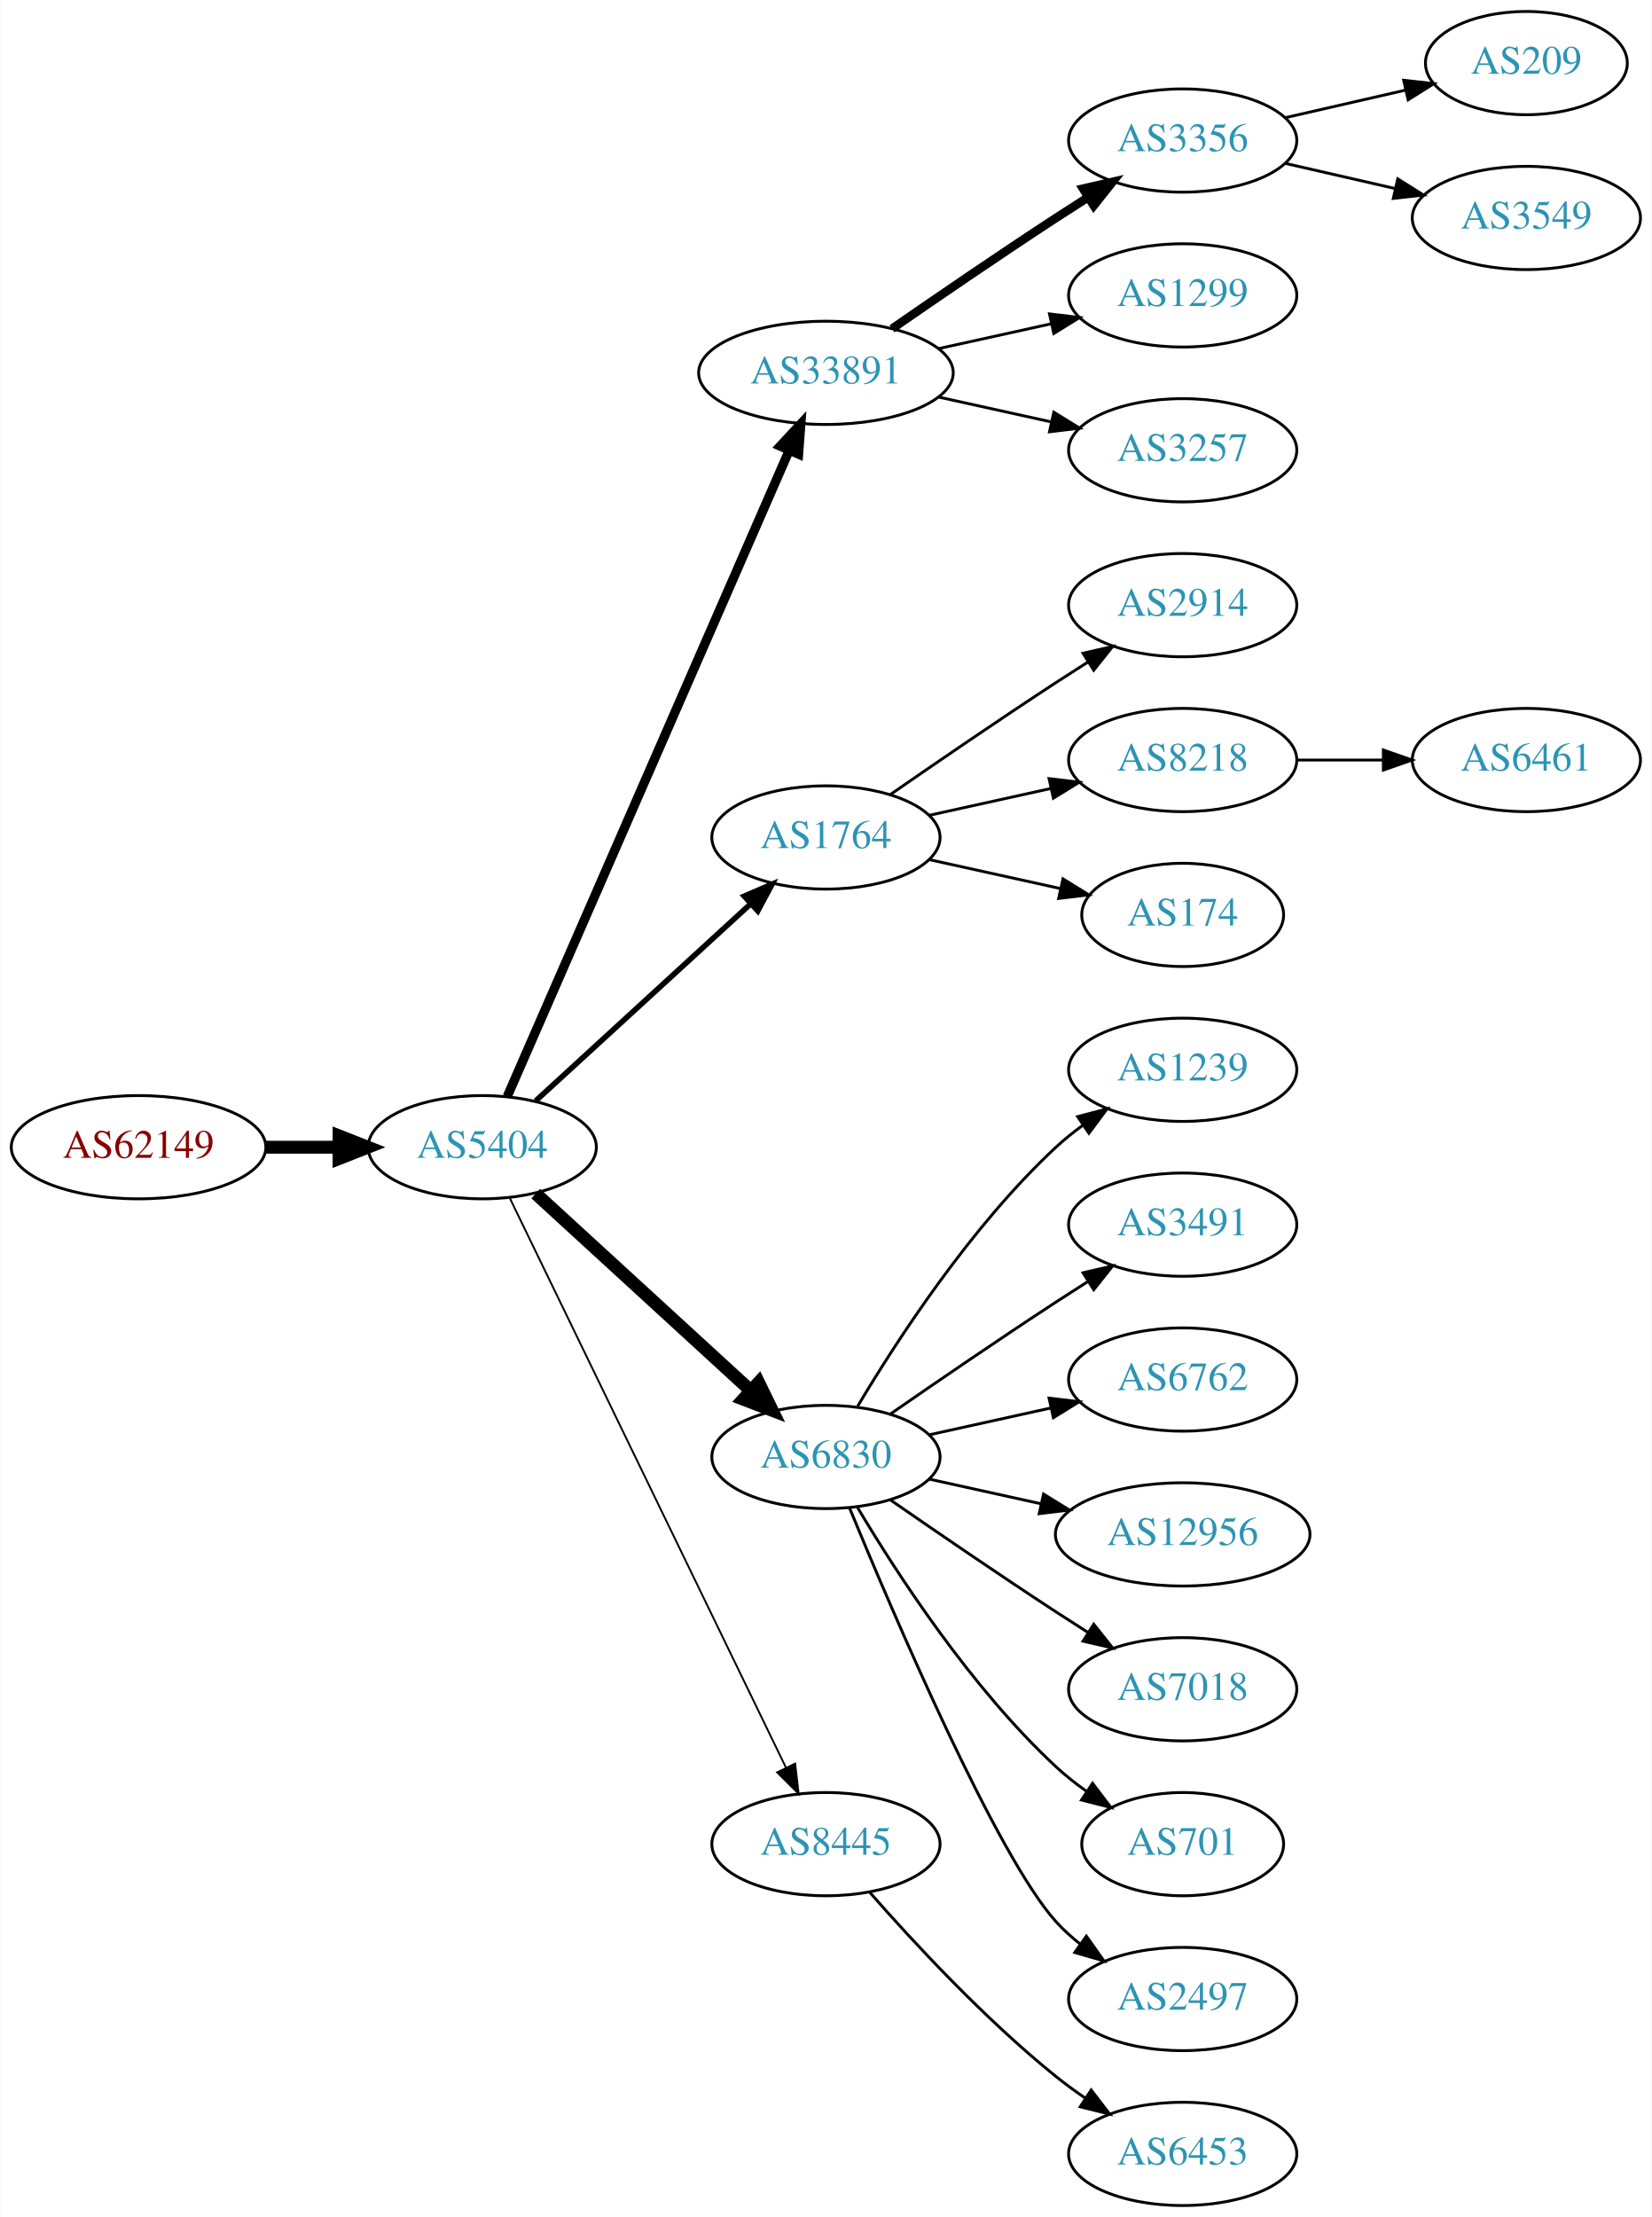
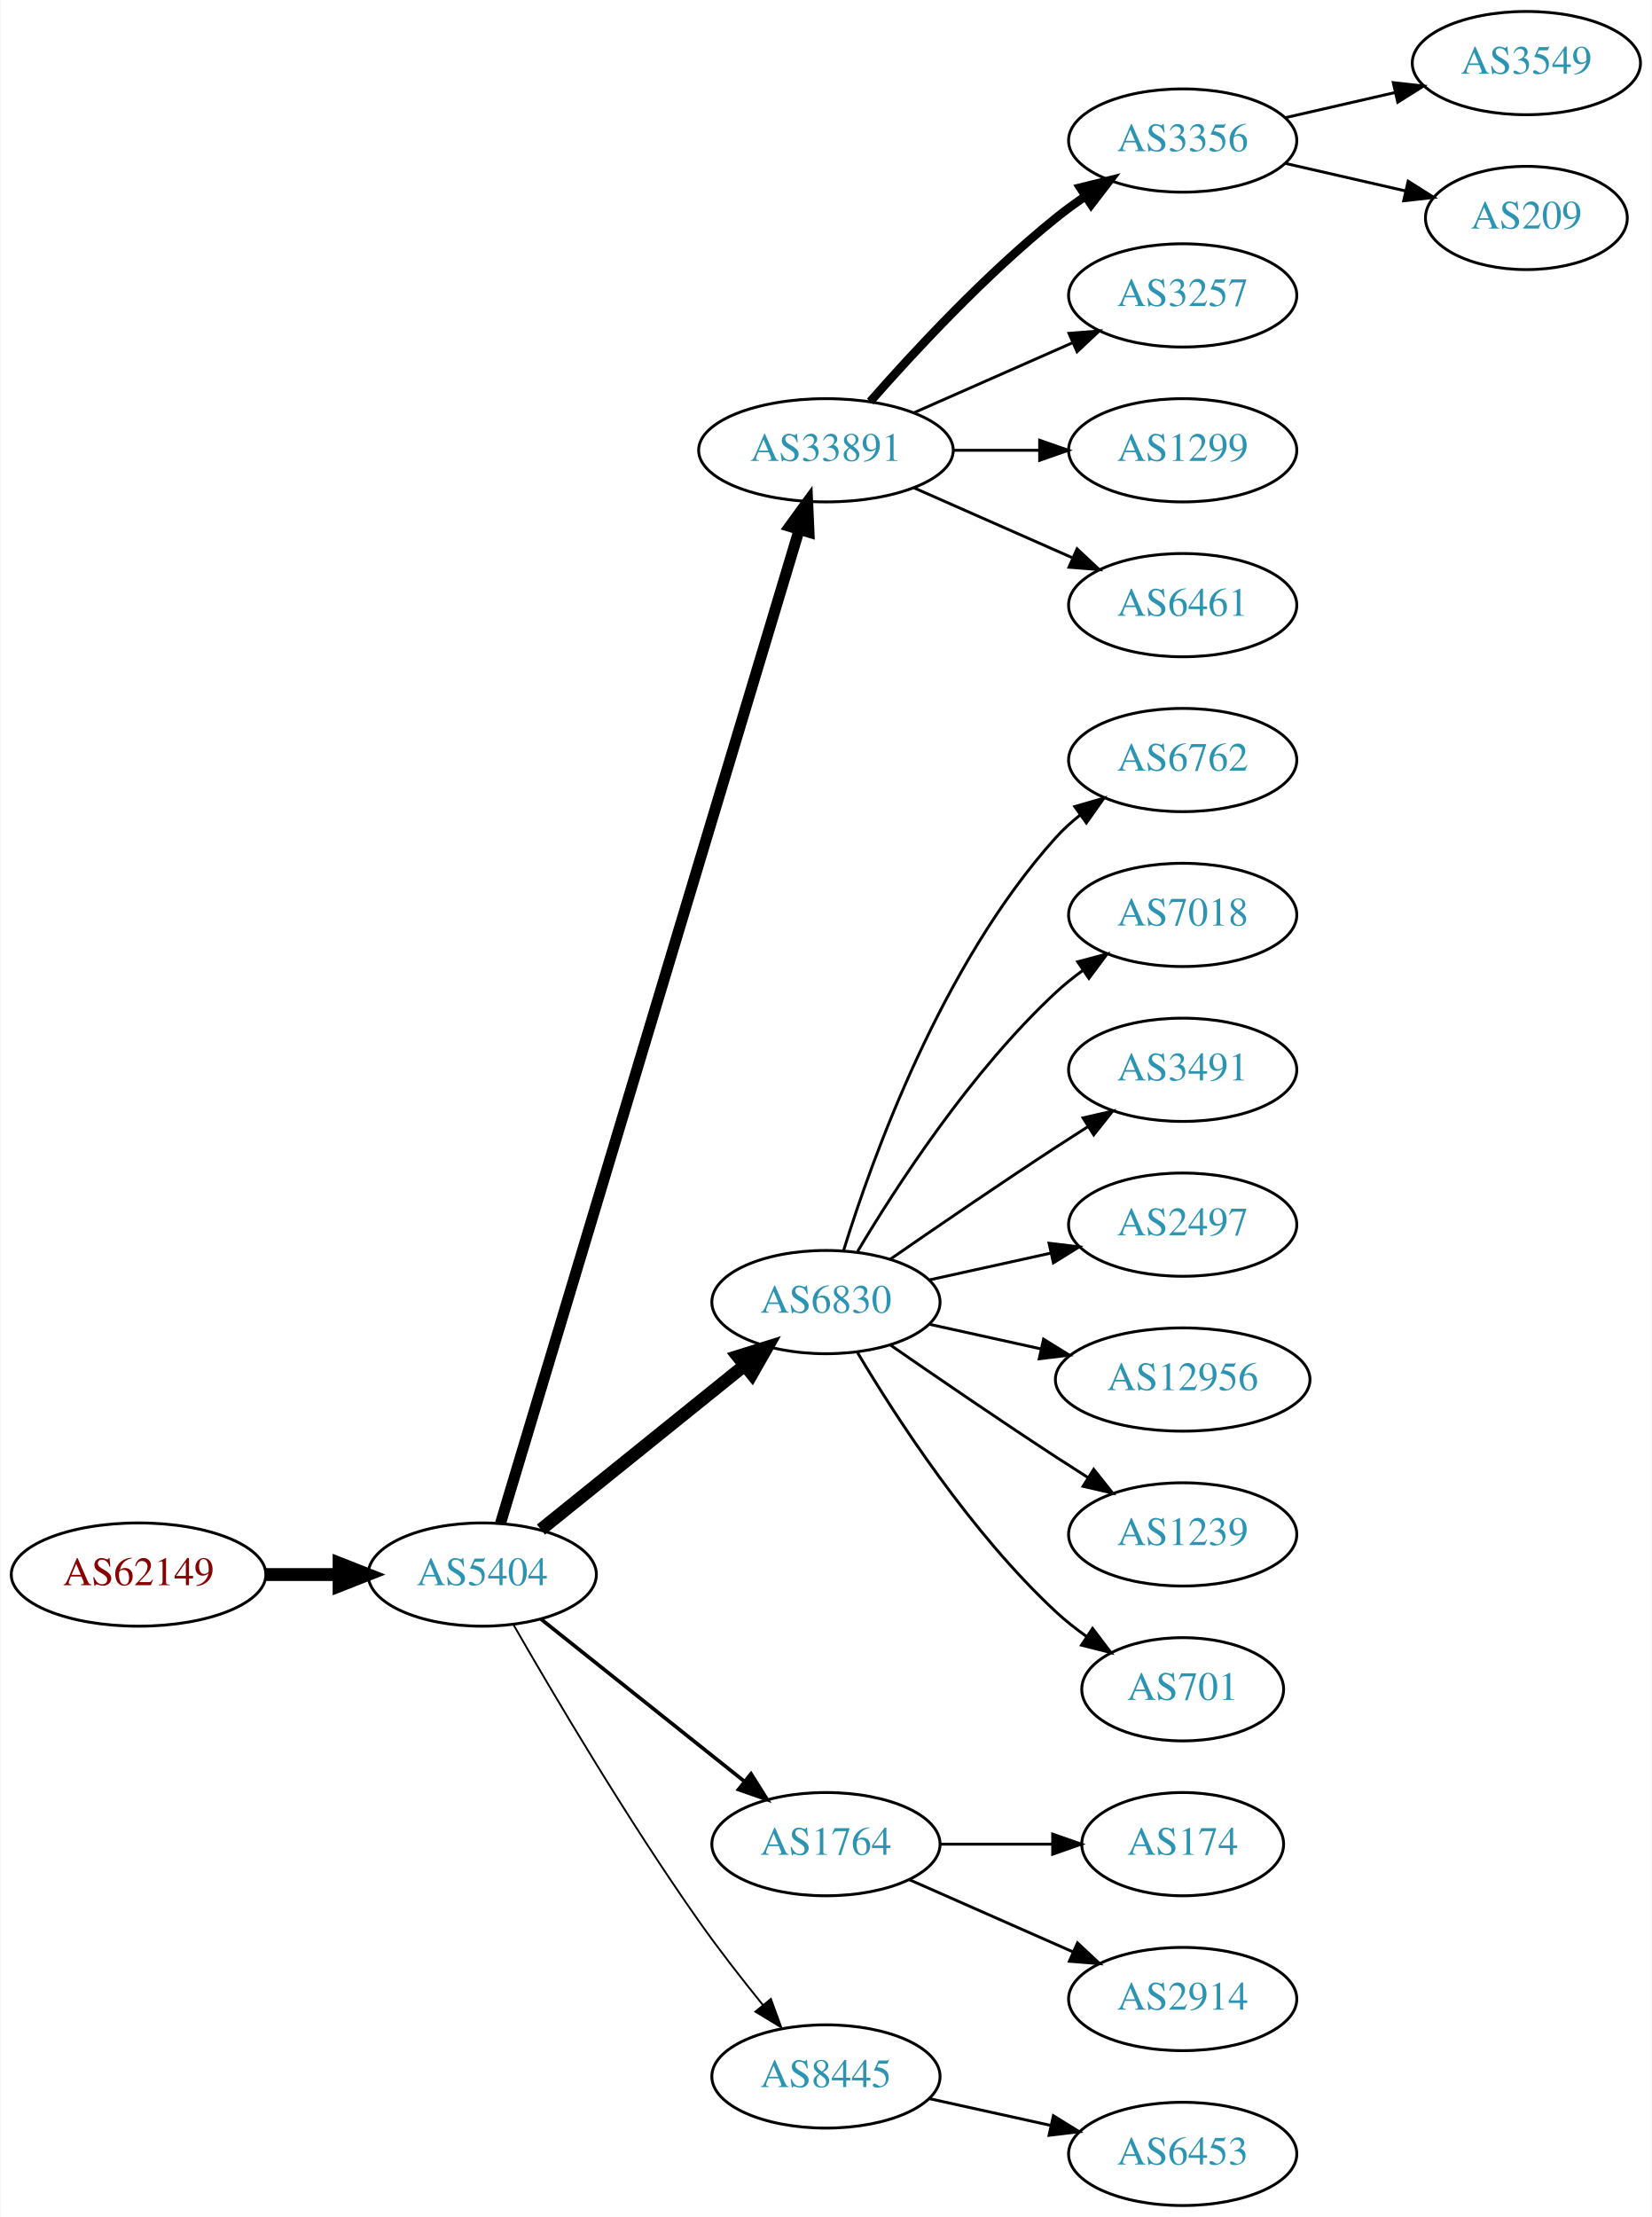
<svg xmlns="http://www.w3.org/2000/svg" xmlns:xlink="http://www.w3.org/1999/xlink" width="576pt" height="773pt" viewBox="0.00 0.00 575.76 773.00">
  <g id="graph0" class="graph" transform="scale(1 1) rotate(0) translate(4 769)">
    <polygon fill="white" stroke="none" points="-4,4 -4,-769 571.762,-769 571.762,4 -4,4" />
    <g id="node1" class="node">
      <g id="a_node1">
        <a xlink:href="/asn/62149" xlink:title="AS62149 ~ Verein Kabel-TV Gerlos [AT]">
-           <ellipse fill="#ffffff" stroke="black" cx="44.196" cy="-369" rx="44.393" ry="18" />
-           <text text-anchor="middle" x="44.196" y="-365.3" font-family="Times,serif" font-size="14.00" fill="#880000">AS62149</text>
+           <ellipse fill="#ffffff" stroke="black" cx="44.196" cy="-220" rx="44.393" ry="18" />
+           <text text-anchor="middle" x="44.196" y="-216.3" font-family="Times,serif" font-size="14.00" fill="#880000">AS62149</text>
        </a>
      </g>
    </g>
    <g id="node2" class="node">
      <g id="a_node2">
        <a xlink:href="/asn/5404" xlink:title="AS5404 ~ ASN conova communications GmbH [AT]">
-           <ellipse fill="#ffffff" stroke="black" cx="164.039" cy="-369" rx="39.794" ry="18" />
-           <text text-anchor="middle" x="164.039" y="-365.3" font-family="Times,serif" font-size="14.00" fill="#2c94b3">AS5404</text>
+           <ellipse fill="#ffffff" stroke="black" cx="164.039" cy="-220" rx="39.794" ry="18" />
+           <text text-anchor="middle" x="164.039" y="-216.3" font-family="Times,serif" font-size="14.00" fill="#2c94b3">AS5404</text>
        </a>
      </g>
    </g>
    <g id="edge1" class="edge">
-       <path fill="none" stroke="black" stroke-width="4.5" d="M88.407,-369C96.72,-369 105.482,-369 113.965,-369" />
-       <polygon fill="black" stroke="black" stroke-width="4.5" points="114.123,-372.938 124.123,-369 114.123,-365.063 114.123,-372.938" />
+       <path fill="none" stroke="black" stroke-width="4.5" d="M88.407,-220C96.72,-220 105.482,-220 113.965,-220" />
+       <polygon fill="black" stroke="black" stroke-width="4.5" points="114.123,-223.938 124.123,-220 114.123,-216.063 114.123,-223.938" />
    </g>
    <g id="node3" class="node">
      <g id="a_node3">
        <a xlink:href="/asn/33891" xlink:title="AS33891 ~ CORE-BACKBONE GMBH GLOBAL NETWORK [DE]">
-           <ellipse fill="#ffffff" stroke="black" cx="283.881" cy="-639" rx="44.393" ry="18" />
-           <text text-anchor="middle" x="283.881" y="-635.3" font-family="Times,serif" font-size="14.00" fill="#2c94b3">AS33891</text>
+           <ellipse fill="#ffffff" stroke="black" cx="283.881" cy="-612" rx="44.393" ry="18" />
+           <text text-anchor="middle" x="283.881" y="-608.3" font-family="Times,serif" font-size="14.00" fill="#2c94b3">AS33891</text>
        </a>
      </g>
    </g>
    <g id="edge2" class="edge">
-       <path fill="none" stroke="black" stroke-width="3.214" d="M172.771,-386.715C192.872,-432.771 246.88,-556.514 270.983,-611.739" />
-       <polygon fill="black" stroke="black" stroke-width="3.214" points="267.913,-613.454 275.121,-621.219 274.328,-610.654 267.913,-613.454" />
+       <path fill="none" stroke="black" stroke-width="3.857" d="M170.408,-237.862C189.158,-300.232 251.807,-508.631 274.545,-584.27" />
+       <polygon fill="black" stroke="black" stroke-width="3.857" points="271.249,-585.464 277.48,-594.033 277.953,-583.449 271.249,-585.464" />
    </g>
    <g id="node4" class="node">
      <g id="a_node4">
-         <a xlink:href="/asn/1764" xlink:title="AS1764 ~ NEXTLAYER-AS [AT]">
-           <ellipse fill="#ffffff" stroke="black" cx="283.881" cy="-477" rx="39.794" ry="18" />
-           <text text-anchor="middle" x="283.881" y="-473.3" font-family="Times,serif" font-size="14.00" fill="#2c94b3">AS1764</text>
+         <a xlink:href="/asn/6830" xlink:title="AS6830 ~ LGI-UPC [AT]">
+           <ellipse fill="#ffffff" stroke="black" cx="283.881" cy="-315" rx="39.794" ry="18" />
+           <text text-anchor="middle" x="283.881" y="-311.3" font-family="Times,serif" font-size="14.00" fill="#2c94b3">AS6830</text>
        </a>
      </g>
    </g>
    <g id="edge3" class="edge">
-       <path fill="none" stroke="black" stroke-width="1.929" d="M182.681,-385.169C202.554,-403.382 235.016,-433.133 257.585,-453.817" />
-       <polygon fill="black" stroke="black" stroke-width="1.929" points="255.381,-456.545 265.118,-460.721 260.111,-451.384 255.381,-456.545" />
+       <path fill="none" stroke="black" stroke-width="4.5" d="M184.498,-235.687C203.859,-251.295 233.74,-275.385 255.493,-292.921" />
+       <polygon fill="black" stroke="black" stroke-width="4.5" points="253.136,-296.079 263.393,-299.289 258.079,-289.948 253.136,-296.079" />
    </g>
    <g id="node5" class="node">
      <g id="a_node5">
-         <a xlink:href="/asn/6830" xlink:title="AS6830 ~ LGI-UPC [AT]">
-           <ellipse fill="#ffffff" stroke="black" cx="283.881" cy="-261" rx="39.794" ry="18" />
-           <text text-anchor="middle" x="283.881" y="-257.3" font-family="Times,serif" font-size="14.00" fill="#2c94b3">AS6830</text>
+         <a xlink:href="/asn/1764" xlink:title="AS1764 ~ NEXTLAYER-AS [AT]">
+           <ellipse fill="#ffffff" stroke="black" cx="283.881" cy="-126" rx="39.794" ry="18" />
+           <text text-anchor="middle" x="283.881" y="-122.3" font-family="Times,serif" font-size="14.00" fill="#2c94b3">AS1764</text>
        </a>
      </g>
    </g>
    <g id="edge4" class="edge">
-       <path fill="none" stroke="black" stroke-width="4.5" d="M182.681,-352.831C202.554,-334.618 235.016,-304.867 257.585,-284.183" />
-       <polygon fill="black" stroke="black" stroke-width="4.5" points="260.406,-286.939 265.118,-277.279 255.086,-281.133 260.406,-286.939" />
+       <path fill="none" stroke="black" stroke-width="1.286" d="M184.498,-204.478C203.859,-189.034 233.74,-165.198 255.493,-147.847" />
+       <polygon fill="black" stroke="black" stroke-width="1.286" points="257.758,-150.517 263.393,-141.545 253.393,-145.045 257.758,-150.517" />
    </g>
    <g id="node6" class="node">
      <g id="a_node6">
        <a xlink:href="/asn/8445" xlink:title="AS8445 ~ SALZBURG-AG-AS [AT]">
-           <ellipse fill="#ffffff" stroke="black" cx="283.881" cy="-126" rx="39.794" ry="18" />
-           <text text-anchor="middle" x="283.881" y="-122.3" font-family="Times,serif" font-size="14.00" fill="#2c94b3">AS8445</text>
+           <ellipse fill="#ffffff" stroke="black" cx="283.881" cy="-45" rx="39.794" ry="18" />
+           <text text-anchor="middle" x="283.881" y="-41.3" font-family="Times,serif" font-size="14.00" fill="#2c94b3">AS8445</text>
        </a>
      </g>
    </g>
    <g id="edge5" class="edge">
-       <path fill="none" stroke="black" stroke-width="0.643" d="M173.704,-351.132C194.184,-308.899 245.672,-202.728 269.898,-152.773" />
-       <polygon fill="black" stroke="black" stroke-width="0.643" points="273.148,-154.092 274.362,-143.567 266.849,-151.037 273.148,-154.092" />
+       <path fill="none" stroke="black" stroke-width="0.643" d="M175.022,-202.34C188.766,-178.388 214.666,-134.514 239.685,-99 246.567,-89.231 254.627,-78.896 261.909,-69.911" />
+       <polygon fill="black" stroke="black" stroke-width="0.643" points="264.685,-72.046 268.322,-62.095 259.273,-67.606 264.685,-72.046" />
    </g>
    <g id="node7" class="node">
      <g id="a_node7">
        <a xlink:href="/asn/3356" xlink:title="AS3356 ~ Level 3 Parent, LLC [US]">
          <ellipse fill="#ffffff" stroke="black" cx="408.273" cy="-720" rx="39.794" ry="18" />
          <text text-anchor="middle" x="408.273" y="-716.3" font-family="Times,serif" font-size="14.00" fill="#2c94b3">AS3356</text>
        </a>
      </g>
    </g>
    <g id="edge6" class="edge">
-       <path fill="none" stroke="black" stroke-width="3" d="M306.912,-654.367C322.714,-665.305 344.571,-680.261 364.077,-693 367.659,-695.339 371.43,-697.759 375.19,-700.144" />
-       <polygon fill="black" stroke="black" stroke-width="3" points="373.523,-703.231 383.851,-705.596 377.252,-697.307 373.523,-703.231" />
+       <path fill="none" stroke="black" stroke-width="3" d="M299.314,-628.983C314.445,-646.229 339.409,-673.148 364.077,-693 367.333,-695.62 370.858,-698.192 374.442,-700.646" />
+       <polygon fill="black" stroke="black" stroke-width="3" points="372.53,-703.577 382.815,-706.121 376.361,-697.719 372.53,-703.577" />
    </g>
    <g id="node8" class="node">
      <g id="a_node8">
-         <a xlink:href="/asn/1299" xlink:title="AS1299 ~ Telia Carrier [EU]">
+         <a xlink:href="/asn/3257" xlink:title="AS3257 ~ GTT [DE]">
          <ellipse fill="#ffffff" stroke="black" cx="408.273" cy="-666" rx="39.794" ry="18" />
-           <text text-anchor="middle" x="408.273" y="-662.3" font-family="Times,serif" font-size="14.00" fill="#2c94b3">AS1299</text>
+           <text text-anchor="middle" x="408.273" y="-662.3" font-family="Times,serif" font-size="14.00" fill="#2c94b3">AS3257</text>
        </a>
      </g>
    </g>
    <g id="edge7" class="edge">
-       <path fill="none" stroke="black" d="M323.271,-647.469C335.662,-650.202 349.509,-653.257 362.329,-656.085" />
-       <polygon fill="black" stroke="black" points="361.825,-659.558 372.344,-658.295 363.333,-652.722 361.825,-659.558" />
+       <path fill="none" stroke="black" d="M314.509,-625.072C331.103,-632.393 351.963,-641.597 369.696,-649.421" />
+       <polygon fill="black" stroke="black" points="368.618,-652.77 379.18,-653.605 371.443,-646.366 368.618,-652.77" />
    </g>
    <g id="node9" class="node">
      <g id="a_node9">
-         <a xlink:href="/asn/3257" xlink:title="AS3257 ~ GTT [DE]">
+         <a xlink:href="/asn/1299" xlink:title="AS1299 ~ Telia Carrier [EU]">
          <ellipse fill="#ffffff" stroke="black" cx="408.273" cy="-612" rx="39.794" ry="18" />
-           <text text-anchor="middle" x="408.273" y="-608.3" font-family="Times,serif" font-size="14.00" fill="#2c94b3">AS3257</text>
+           <text text-anchor="middle" x="408.273" y="-608.3" font-family="Times,serif" font-size="14.00" fill="#2c94b3">AS1299</text>
        </a>
      </g>
    </g>
    <g id="edge8" class="edge">
-       <path fill="none" stroke="black" d="M323.271,-630.531C335.662,-627.798 349.509,-624.743 362.329,-621.915" />
-       <polygon fill="black" stroke="black" points="363.333,-625.278 372.344,-619.705 361.825,-618.442 363.333,-625.278" />
+       <path fill="none" stroke="black" d="M328.377,-612C338.066,-612 348.403,-612 358.295,-612" />
+       <polygon fill="black" stroke="black" points="358.398,-615.5 368.398,-612 358.398,-608.5 358.398,-615.5" />
    </g>
    <g id="node10" class="node">
      <g id="a_node10">
-         <a xlink:href="/asn/2914" xlink:title="AS2914 ~ NTT America, Inc. [US]">
+         <a xlink:href="/asn/6461" xlink:title="AS6461 ~ Zayo Bandwidth [US]">
          <ellipse fill="#ffffff" stroke="black" cx="408.273" cy="-558" rx="39.794" ry="18" />
-           <text text-anchor="middle" x="408.273" y="-554.3" font-family="Times,serif" font-size="14.00" fill="#2c94b3">AS2914</text>
+           <text text-anchor="middle" x="408.273" y="-554.3" font-family="Times,serif" font-size="14.00" fill="#2c94b3">AS6461</text>
        </a>
      </g>
    </g>
    <g id="edge9" class="edge">
-       <path fill="none" stroke="black" d="M306.238,-491.901C322.089,-502.877 344.292,-518.079 364.077,-531 367.659,-533.339 371.43,-535.759 375.19,-538.144" />
-       <polygon fill="black" stroke="black" points="373.523,-541.231 383.851,-543.596 377.252,-535.307 373.523,-541.231" />
+       <path fill="none" stroke="black" d="M314.509,-598.928C331.103,-591.607 351.963,-582.403 369.696,-574.579" />
+       <polygon fill="black" stroke="black" points="371.443,-577.634 379.18,-570.395 368.618,-571.23 371.443,-577.634" />
    </g>
    <g id="node11" class="node">
      <g id="a_node11">
-         <a xlink:href="/asn/8218" xlink:title="AS8218 ~ legacy Neotelecoms [FR]">
+         <a xlink:href="/asn/6762" xlink:title="AS6762 ~ TELECOM ITALIA SPARKLE S.p.A. [IT]">
          <ellipse fill="#ffffff" stroke="black" cx="408.273" cy="-504" rx="39.794" ry="18" />
-           <text text-anchor="middle" x="408.273" y="-500.3" font-family="Times,serif" font-size="14.00" fill="#2c94b3">AS8218</text>
+           <text text-anchor="middle" x="408.273" y="-500.3" font-family="Times,serif" font-size="14.00" fill="#2c94b3">AS6762</text>
        </a>
      </g>
    </g>
    <g id="edge10" class="edge">
-       <path fill="none" stroke="black" d="M319.954,-484.737C333.141,-487.646 348.321,-490.995 362.287,-494.076" />
-       <polygon fill="black" stroke="black" points="361.676,-497.525 372.196,-496.262 363.184,-490.69 361.676,-497.525" />
+       <path fill="none" stroke="black" d="M290.019,-332.94C299.922,-364.979 324.259,-432.812 364.077,-477 366.593,-479.792 369.465,-482.401 372.504,-484.812" />
+       <polygon fill="black" stroke="black" points="370.633,-487.776 380.812,-490.715 374.687,-482.07 370.633,-487.776" />
    </g>
    <g id="node12" class="node">
      <g id="a_node12">
-         <a xlink:href="/asn/174" xlink:title="AS174 ~ Cogent Communications [US]">
-           <ellipse fill="#ffffff" stroke="black" cx="408.273" cy="-450" rx="35.194" ry="18" />
-           <text text-anchor="middle" x="408.273" y="-446.3" font-family="Times,serif" font-size="14.00" fill="#2c94b3">AS174</text>
+         <a xlink:href="/asn/7018" xlink:title="AS7018 ~ AT&amp;T Services, Inc. [US]">
+           <ellipse fill="#ffffff" stroke="black" cx="408.273" cy="-450" rx="39.794" ry="18" />
+           <text text-anchor="middle" x="408.273" y="-446.3" font-family="Times,serif" font-size="14.00" fill="#2c94b3">AS7018</text>
        </a>
      </g>
    </g>
    <g id="edge11" class="edge">
-       <path fill="none" stroke="black" d="M319.954,-469.263C334.187,-466.123 350.742,-462.471 365.586,-459.196" />
-       <polygon fill="black" stroke="black" points="366.529,-462.572 375.54,-457 365.021,-455.737 366.529,-462.572" />
+       <path fill="none" stroke="black" d="M294.927,-332.671C308.498,-355.472 334.43,-395.472 364.077,-423 366.984,-425.699 370.197,-428.28 373.521,-430.703" />
+       <polygon fill="black" stroke="black" points="371.656,-433.667 381.899,-436.375 375.58,-427.87 371.656,-433.667" />
    </g>
    <g id="node13" class="node">
      <g id="a_node13">
-         <a xlink:href="/asn/1239" xlink:title="AS1239 ~ Sprint [US]">
+         <a xlink:href="/asn/3491" xlink:title="AS3491 ~ PCCW Global, Inc. [US]">
          <ellipse fill="#ffffff" stroke="black" cx="408.273" cy="-396" rx="39.794" ry="18" />
-           <text text-anchor="middle" x="408.273" y="-392.3" font-family="Times,serif" font-size="14.00" fill="#2c94b3">AS1239</text>
+           <text text-anchor="middle" x="408.273" y="-392.3" font-family="Times,serif" font-size="14.00" fill="#2c94b3">AS3491</text>
        </a>
      </g>
    </g>
    <g id="edge12" class="edge">
-       <path fill="none" stroke="black" d="M294.927,-278.671C308.498,-301.472 334.43,-341.472 364.077,-369 366.984,-371.699 370.197,-374.28 373.521,-376.703" />
-       <polygon fill="black" stroke="black" points="371.656,-379.667 381.899,-382.375 375.58,-373.87 371.656,-379.667" />
+       <path fill="none" stroke="black" d="M306.238,-329.901C322.089,-340.877 344.292,-356.079 364.077,-369 367.659,-371.339 371.43,-373.759 375.19,-376.144" />
+       <polygon fill="black" stroke="black" points="373.523,-379.231 383.851,-381.596 377.252,-373.307 373.523,-379.231" />
    </g>
    <g id="node14" class="node">
      <g id="a_node14">
-         <a xlink:href="/asn/3491" xlink:title="AS3491 ~ PCCW Global, Inc. [US]">
+         <a xlink:href="/asn/2497" xlink:title="AS2497 ~ Internet Initiative Japan Inc. [JP]">
          <ellipse fill="#ffffff" stroke="black" cx="408.273" cy="-342" rx="39.794" ry="18" />
-           <text text-anchor="middle" x="408.273" y="-338.3" font-family="Times,serif" font-size="14.00" fill="#2c94b3">AS3491</text>
+           <text text-anchor="middle" x="408.273" y="-338.3" font-family="Times,serif" font-size="14.00" fill="#2c94b3">AS2497</text>
        </a>
      </g>
    </g>
    <g id="edge13" class="edge">
-       <path fill="none" stroke="black" d="M306.238,-275.901C322.089,-286.877 344.292,-302.079 364.077,-315 367.659,-317.339 371.43,-319.759 375.19,-322.144" />
-       <polygon fill="black" stroke="black" points="373.523,-325.231 383.851,-327.596 377.252,-319.307 373.523,-325.231" />
+       <path fill="none" stroke="black" d="M319.954,-322.737C333.141,-325.646 348.321,-328.995 362.287,-332.076" />
+       <polygon fill="black" stroke="black" points="361.676,-335.525 372.196,-334.262 363.184,-328.69 361.676,-335.525" />
    </g>
    <g id="node15" class="node">
      <g id="a_node15">
-         <a xlink:href="/asn/6762" xlink:title="AS6762 ~ TELECOM ITALIA SPARKLE S.p.A. [IT]">
-           <ellipse fill="#ffffff" stroke="black" cx="408.273" cy="-288" rx="39.794" ry="18" />
-           <text text-anchor="middle" x="408.273" y="-284.3" font-family="Times,serif" font-size="14.00" fill="#2c94b3">AS6762</text>
+         <a xlink:href="/asn/12956" xlink:title="AS12956 ~ TELXIUS [ES]">
+           <ellipse fill="#ffffff" stroke="black" cx="408.273" cy="-288" rx="44.393" ry="18" />
+           <text text-anchor="middle" x="408.273" y="-284.3" font-family="Times,serif" font-size="14.00" fill="#2c94b3">AS12956</text>
        </a>
      </g>
    </g>
    <g id="edge14" class="edge">
-       <path fill="none" stroke="black" d="M319.954,-268.737C333.141,-271.646 348.321,-274.995 362.287,-278.076" />
-       <polygon fill="black" stroke="black" points="361.676,-281.525 372.196,-280.262 363.184,-274.69 361.676,-281.525" />
+       <path fill="none" stroke="black" d="M319.954,-307.263C331.993,-304.607 345.693,-301.585 358.614,-298.734" />
+       <polygon fill="black" stroke="black" points="359.752,-302.068 368.763,-296.495 358.244,-295.232 359.752,-302.068" />
    </g>
    <g id="node16" class="node">
      <g id="a_node16">
-         <a xlink:href="/asn/12956" xlink:title="AS12956 ~ TELXIUS [ES]">
-           <ellipse fill="#ffffff" stroke="black" cx="408.273" cy="-234" rx="44.393" ry="18" />
-           <text text-anchor="middle" x="408.273" y="-230.3" font-family="Times,serif" font-size="14.00" fill="#2c94b3">AS12956</text>
+         <a xlink:href="/asn/1239" xlink:title="AS1239 ~ Sprint [US]">
+           <ellipse fill="#ffffff" stroke="black" cx="408.273" cy="-234" rx="39.794" ry="18" />
+           <text text-anchor="middle" x="408.273" y="-230.3" font-family="Times,serif" font-size="14.00" fill="#2c94b3">AS1239</text>
        </a>
      </g>
    </g>
    <g id="edge15" class="edge">
-       <path fill="none" stroke="black" d="M319.954,-253.263C331.993,-250.607 345.693,-247.585 358.614,-244.734" />
-       <polygon fill="black" stroke="black" points="359.752,-248.068 368.763,-242.495 358.244,-241.232 359.752,-248.068" />
+       <path fill="none" stroke="black" d="M306.238,-300.099C322.089,-289.123 344.292,-273.921 364.077,-261 367.659,-258.661 371.43,-256.241 375.19,-253.856" />
+       <polygon fill="black" stroke="black" points="377.252,-256.693 383.851,-248.404 373.523,-250.769 377.252,-256.693" />
    </g>
    <g id="node17" class="node">
      <g id="a_node17">
-         <a xlink:href="/asn/7018" xlink:title="AS7018 ~ AT&amp;T Services, Inc. [US]">
-           <ellipse fill="#ffffff" stroke="black" cx="408.273" cy="-180" rx="39.794" ry="18" />
-           <text text-anchor="middle" x="408.273" y="-176.3" font-family="Times,serif" font-size="14.00" fill="#2c94b3">AS7018</text>
+         <a xlink:href="/asn/701" xlink:title="AS701 ~ UUNET [US]">
+           <ellipse fill="#ffffff" stroke="black" cx="408.273" cy="-180" rx="35.194" ry="18" />
+           <text text-anchor="middle" x="408.273" y="-176.3" font-family="Times,serif" font-size="14.00" fill="#2c94b3">AS701</text>
        </a>
      </g>
    </g>
    <g id="edge16" class="edge">
-       <path fill="none" stroke="black" d="M306.238,-246.099C322.089,-235.123 344.292,-219.921 364.077,-207 367.659,-204.661 371.43,-202.241 375.19,-199.856" />
-       <polygon fill="black" stroke="black" points="377.252,-202.693 383.851,-194.404 373.523,-196.769 377.252,-202.693" />
-     </g>
-     <g id="node18" class="node">
-       <g id="a_node18">
-         <a xlink:href="/asn/701" xlink:title="AS701 ~ UUNET [US]">
+       <path fill="none" stroke="black" d="M294.927,-297.329C308.498,-274.528 334.43,-234.528 364.077,-207 367.374,-203.939 371.067,-201.028 374.868,-198.328" />
+       <polygon fill="black" stroke="black" points="376.842,-201.219 383.249,-192.78 372.979,-195.381 376.842,-201.219" />
+     </g>
+     <g id="node20" class="node">
+       <g id="a_node20">
+         <a xlink:href="/asn/174" xlink:title="AS174 ~ Cogent Communications [US]">
          <ellipse fill="#ffffff" stroke="black" cx="408.273" cy="-126" rx="35.194" ry="18" />
-           <text text-anchor="middle" x="408.273" y="-122.3" font-family="Times,serif" font-size="14.00" fill="#2c94b3">AS701</text>
-         </a>
-       </g>
-     </g>
-     <g id="edge17" class="edge">
-       <path fill="none" stroke="black" d="M294.927,-243.329C308.498,-220.528 334.43,-180.528 364.077,-153 367.374,-149.939 371.067,-147.028 374.868,-144.328" />
-       <polygon fill="black" stroke="black" points="376.842,-147.219 383.249,-138.78 372.979,-141.381 376.842,-147.219" />
-     </g>
-     <g id="node19" class="node">
-       <g id="a_node19">
-         <a xlink:href="/asn/2497" xlink:title="AS2497 ~ Internet Initiative Japan Inc. [JP]">
+           <text text-anchor="middle" x="408.273" y="-122.3" font-family="Times,serif" font-size="14.00" fill="#2c94b3">AS174</text>
+         </a>
+       </g>
+     </g>
+     <g id="edge19" class="edge">
+       <path fill="none" stroke="black" d="M323.607,-126C336.096,-126 350.035,-126 362.898,-126" />
+       <polygon fill="black" stroke="black" points="362.936,-129.5 372.936,-126 362.936,-122.5 362.936,-129.5" />
+     </g>
+     <g id="node21" class="node">
+       <g id="a_node21">
+         <a xlink:href="/asn/2914" xlink:title="AS2914 ~ NTT America, Inc. [US]">
          <ellipse fill="#ffffff" stroke="black" cx="408.273" cy="-72" rx="39.794" ry="18" />
-           <text text-anchor="middle" x="408.273" y="-68.3" font-family="Times,serif" font-size="14.00" fill="#2c94b3">AS2497</text>
-         </a>
-       </g>
-     </g>
-     <g id="edge18" class="edge">
-       <path fill="none" stroke="black" d="M292.04,-243.367C307.301,-206.342 343.33,-122.024 364.077,-99 366.593,-96.208 369.465,-93.599 372.504,-91.188" />
-       <polygon fill="black" stroke="black" points="374.687,-93.93 380.812,-85.285 370.633,-88.224 374.687,-93.93" />
-     </g>
-     <g id="node23" class="node">
-       <g id="a_node23">
+           <text text-anchor="middle" x="408.273" y="-68.3" font-family="Times,serif" font-size="14.00" fill="#2c94b3">AS2914</text>
+         </a>
+       </g>
+     </g>
+     <g id="edge20" class="edge">
+       <path fill="none" stroke="black" d="M312.96,-113.611C329.908,-106.134 351.706,-96.517 370.075,-88.412" />
+       <polygon fill="black" stroke="black" points="371.589,-91.57 379.325,-84.331 368.763,-85.165 371.589,-91.57" />
+     </g>
+     <g id="node22" class="node">
+       <g id="a_node22">
        <a xlink:href="/asn/6453" xlink:title="AS6453 ~ TATA COMMUNICATIONS (AMERICA) INC [US]">
          <ellipse fill="#ffffff" stroke="black" cx="408.273" cy="-18" rx="39.794" ry="18" />
          <text text-anchor="middle" x="408.273" y="-14.3" font-family="Times,serif" font-size="14.00" fill="#2c94b3">AS6453</text>
        </a>
      </g>
    </g>
-     <g id="edge22" class="edge">
-       <path fill="none" stroke="black" d="M299.033,-109.337C314.135,-92.106 339.256,-64.976 364.077,-45 367.333,-42.38 370.858,-39.808 374.442,-37.354" />
-       <polygon fill="black" stroke="black" points="376.361,-40.281 382.815,-31.879 372.53,-34.423 376.361,-40.281" />
-     </g>
-     <g id="node21" class="node">
-       <g id="a_node21">
+     <g id="edge21" class="edge">
+       <path fill="none" stroke="black" d="M319.954,-37.263C333.141,-34.354 348.321,-31.005 362.287,-27.924" />
+       <polygon fill="black" stroke="black" points="363.184,-31.31 372.196,-25.738 361.676,-24.475 363.184,-31.31" />
+     </g>
+     <g id="node18" class="node">
+       <g id="a_node18">
+         <a xlink:href="/asn/3549" xlink:title="AS3549 ~ Level 3 Parent, LLC [US]">
+           <ellipse fill="#ffffff" stroke="black" cx="528.116" cy="-747" rx="39.794" ry="18" />
+           <text text-anchor="middle" x="528.116" y="-743.3" font-family="Times,serif" font-size="14.00" fill="#2c94b3">AS3549</text>
+         </a>
+       </g>
+     </g>
+     <g id="edge17" class="edge">
+       <path fill="none" stroke="black" d="M443.993,-727.955C455.993,-730.704 469.613,-733.825 482.306,-736.733" />
+       <polygon fill="black" stroke="black" points="481.708,-740.187 492.238,-739.009 483.272,-733.364 481.708,-740.187" />
+     </g>
+     <g id="node19" class="node">
+       <g id="a_node19">
        <a xlink:href="/asn/209" xlink:title="AS209 ~ CenturyLink Communications, LLC [US]">
-           <ellipse fill="#ffffff" stroke="black" cx="528.116" cy="-747" rx="35.194" ry="18" />
-           <text text-anchor="middle" x="528.116" y="-743.3" font-family="Times,serif" font-size="14.00" fill="#2c94b3">AS209</text>
-         </a>
-       </g>
-     </g>
-     <g id="edge20" class="edge">
-       <path fill="none" stroke="black" d="M443.993,-727.955C457.085,-730.955 472.107,-734.396 485.748,-737.522" />
-       <polygon fill="black" stroke="black" points="485.326,-741.016 495.855,-739.838 486.89,-734.193 485.326,-741.016" />
-     </g>
-     <g id="node22" class="node">
-       <g id="a_node22">
-         <a xlink:href="/asn/3549" xlink:title="AS3549 ~ Level 3 Parent, LLC [US]">
-           <ellipse fill="#ffffff" stroke="black" cx="528.116" cy="-693" rx="39.794" ry="18" />
-           <text text-anchor="middle" x="528.116" y="-689.3" font-family="Times,serif" font-size="14.00" fill="#2c94b3">AS3549</text>
-         </a>
-       </g>
-     </g>
-     <g id="edge21" class="edge">
-       <path fill="none" stroke="black" d="M443.993,-712.045C455.993,-709.296 469.613,-706.175 482.306,-703.267" />
-       <polygon fill="black" stroke="black" points="483.272,-706.636 492.238,-700.991 481.708,-699.813 483.272,-706.636" />
-     </g>
-     <g id="node20" class="node">
-       <g id="a_node20">
-         <a xlink:href="/asn/6461" xlink:title="AS6461 ~ Zayo Bandwidth [US]">
-           <ellipse fill="#ffffff" stroke="black" cx="528.116" cy="-504" rx="39.794" ry="18" />
-           <text text-anchor="middle" x="528.116" y="-500.3" font-family="Times,serif" font-size="14.00" fill="#2c94b3">AS6461</text>
-         </a>
-       </g>
-     </g>
-     <g id="edge19" class="edge">
-       <path fill="none" stroke="black" d="M448.186,-504C457.739,-504 468.089,-504 478.052,-504" />
-       <polygon fill="black" stroke="black" points="478.244,-507.5 488.244,-504 478.244,-500.5 478.244,-507.5" />
+           <ellipse fill="#ffffff" stroke="black" cx="528.116" cy="-693" rx="35.194" ry="18" />
+           <text text-anchor="middle" x="528.116" y="-689.3" font-family="Times,serif" font-size="14.00" fill="#2c94b3">AS209</text>
+         </a>
+       </g>
+     </g>
+     <g id="edge18" class="edge">
+       <path fill="none" stroke="black" d="M443.993,-712.045C457.085,-709.045 472.107,-705.604 485.748,-702.478" />
+       <polygon fill="black" stroke="black" points="486.89,-705.807 495.855,-700.162 485.326,-698.984 486.89,-705.807" />
    </g>
  </g>
</svg>
